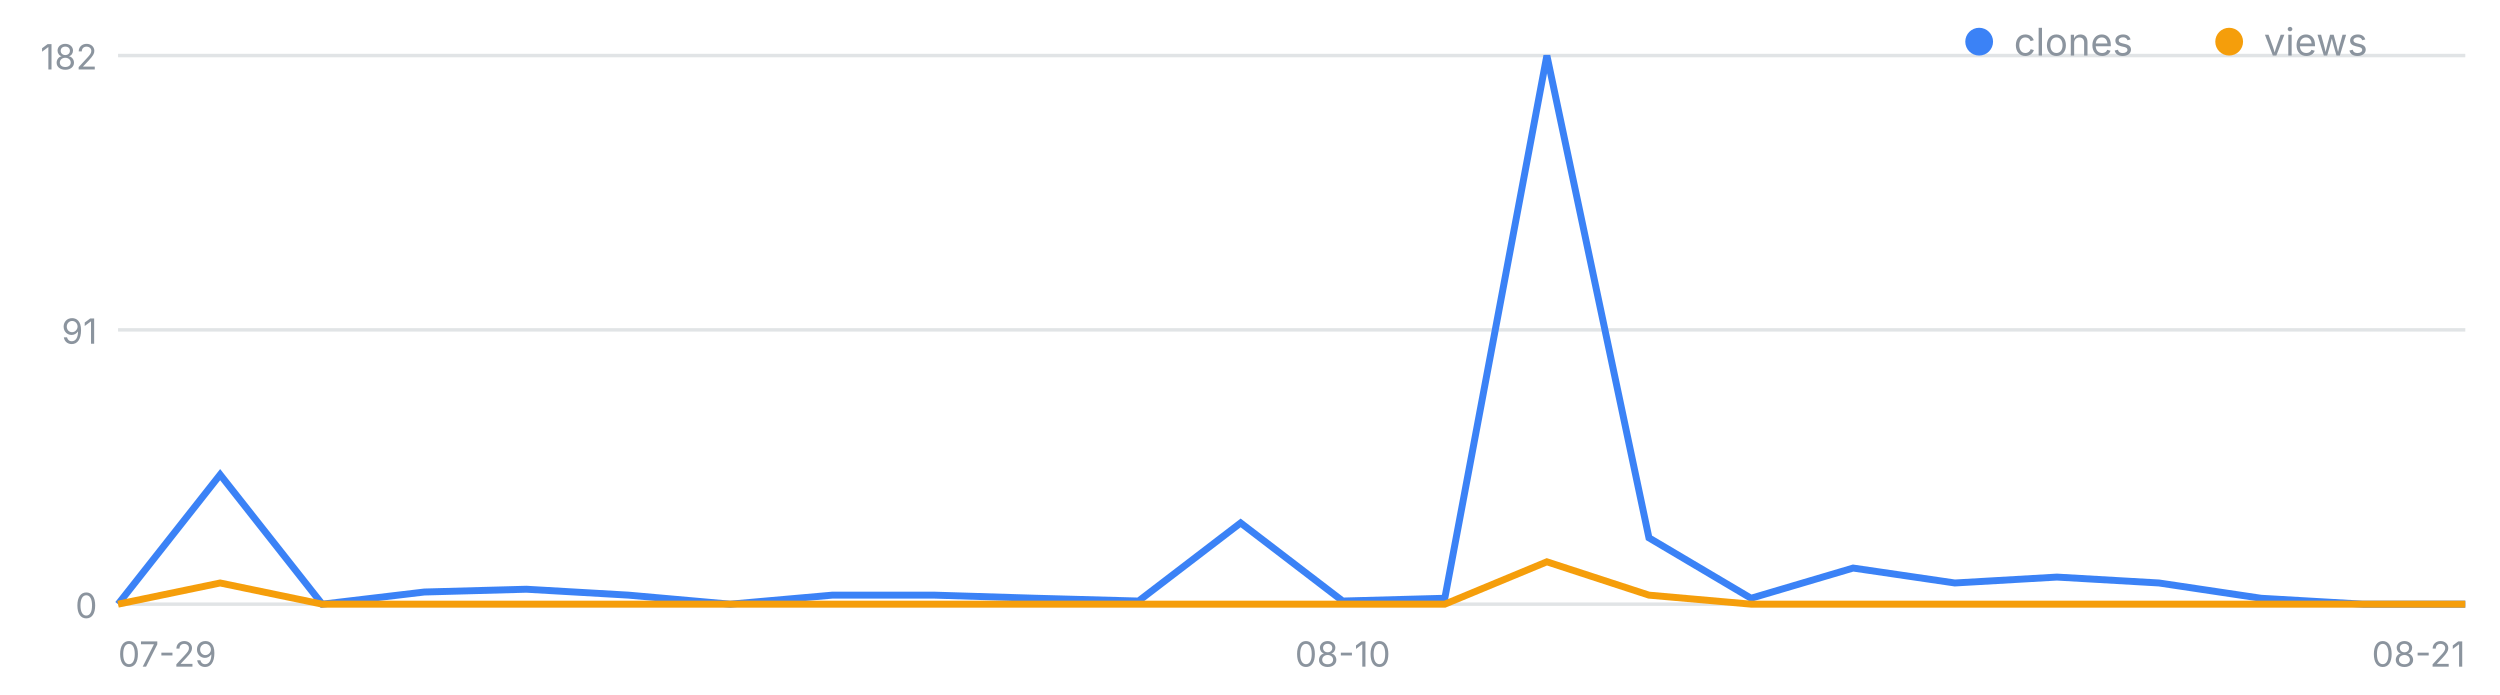
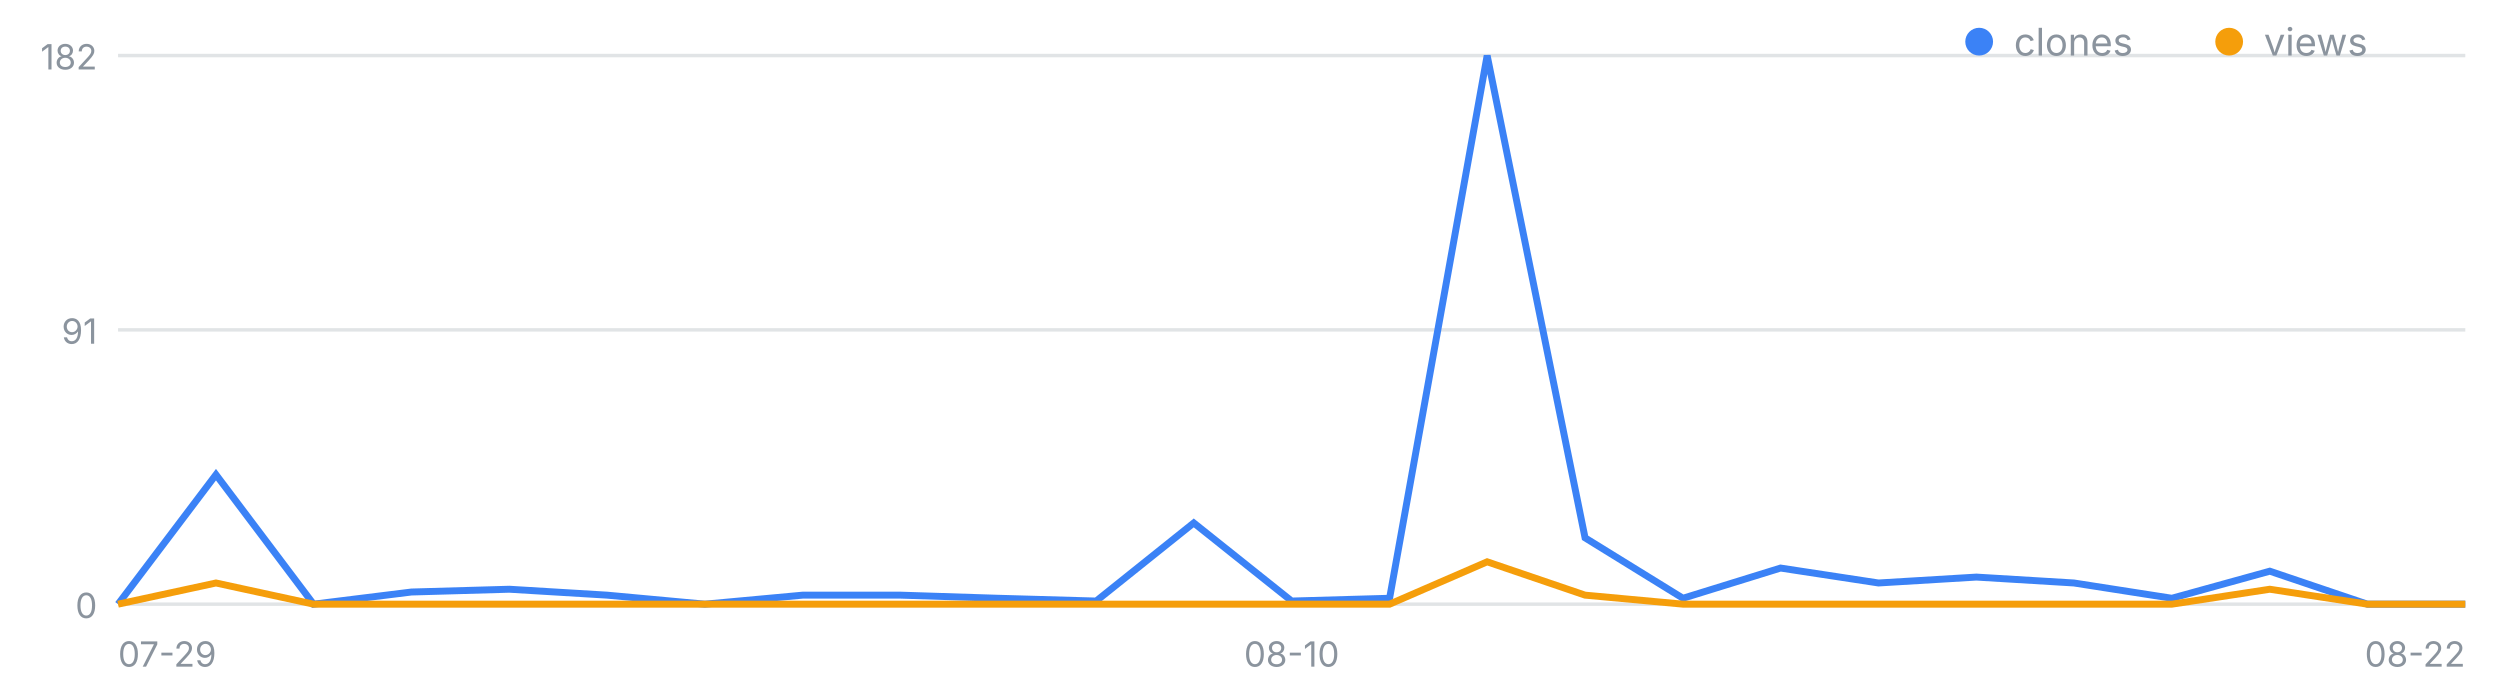
<svg xmlns="http://www.w3.org/2000/svg" width="720" height="200" viewBox="0 0 720 200" font-family="-apple-system,Segoe UI,sans-serif" role="img" aria-label="일별 클론·조회 추이">
  <line x1="34" y1="174.0" x2="710" y2="174.0" stroke="#8b949e" stroke-opacity=".25" />
  <text x="28" y="178.0" font-size="10" fill="#8b949e" text-anchor="end">0</text>
  <line x1="34" y1="95.0" x2="710" y2="95.0" stroke="#8b949e" stroke-opacity=".25" />
  <text x="28" y="99.0" font-size="10" fill="#8b949e" text-anchor="end">91</text>
  <line x1="34" y1="16.0" x2="710" y2="16.0" stroke="#8b949e" stroke-opacity=".25" />
  <text x="28" y="20.0" font-size="10" fill="#8b949e" text-anchor="end">182</text>
  <text x="34.0" y="192" font-size="10" fill="#8b949e" text-anchor="start">07-29</text>
-   <text x="386.7" y="192" font-size="10" fill="#8b949e" text-anchor="middle">08-10</text>
-   <text x="710.0" y="192" font-size="10" fill="#8b949e" text-anchor="end">08-21</text>
-   <polyline fill="none" stroke="#3b82f6" stroke-width="2" points="34.0,174.0 63.4,136.7 92.8,174.0 122.2,170.5 151.6,169.7 181.0,171.4 210.3,174.0 239.7,171.4 269.1,171.4 298.5,172.3 327.9,173.1 357.3,150.6 386.7,173.1 416.1,172.3 445.5,16.0 474.9,154.9 504.3,172.3 533.7,163.6 563.0,167.9 592.4,166.2 621.8,167.9 651.2,172.3 680.6,174.0 710.0,174.0" />
-   <polyline fill="none" stroke="#f59e0b" stroke-width="2" points="34.0,174.0 63.4,167.9 92.8,174.0 122.2,174.0 151.6,174.0 181.0,174.0 210.3,174.0 239.7,174.0 269.1,174.0 298.5,174.0 327.9,174.0 357.3,174.0 386.7,174.0 416.1,174.0 445.5,161.8 474.9,171.4 504.3,174.0 533.7,174.0 563.0,174.0 592.4,174.0 621.8,174.0 651.2,174.0 680.6,174.0 710.0,174.0" />
+   <text x="372.0" y="192" font-size="10" fill="#8b949e" text-anchor="middle">08-10</text>
+   <text x="710.0" y="192" font-size="10" fill="#8b949e" text-anchor="end">08-22</text>
+   <polyline fill="none" stroke="#3b82f6" stroke-width="2" points="34.0,174.0 62.2,136.7 90.3,174.0 118.5,170.5 146.7,169.7 174.8,171.4 203.0,174.0 231.2,171.4 259.3,171.4 287.5,172.3 315.7,173.1 343.8,150.6 372.0,173.1 400.2,172.3 428.3,16.0 456.5,154.9 484.7,172.3 512.8,163.6 541.0,167.9 569.2,166.2 597.3,167.9 625.5,172.3 653.7,164.5 681.8,174.0 710.0,174.0" />
+   <polyline fill="none" stroke="#f59e0b" stroke-width="2" points="34.0,174.0 62.2,167.9 90.3,174.0 118.5,174.0 146.7,174.0 174.8,174.0 203.0,174.0 231.2,174.0 259.3,174.0 287.5,174.0 315.7,174.0 343.8,174.0 372.0,174.0 400.2,174.0 428.3,161.8 456.5,171.4 484.7,174.0 512.8,174.0 541.0,174.0 569.2,174.0 597.3,174.0 625.5,174.0 653.7,169.7 681.8,174.0 710.0,174.0" />
  <circle cx="570" cy="12" r="4" fill="#3b82f6" />
  <text x="580" y="16" font-size="11" fill="#8b949e">clones</text>
  <circle cx="642" cy="12" r="4" fill="#f59e0b" />
  <text x="652" y="16" font-size="11" fill="#8b949e">views</text>
</svg>
